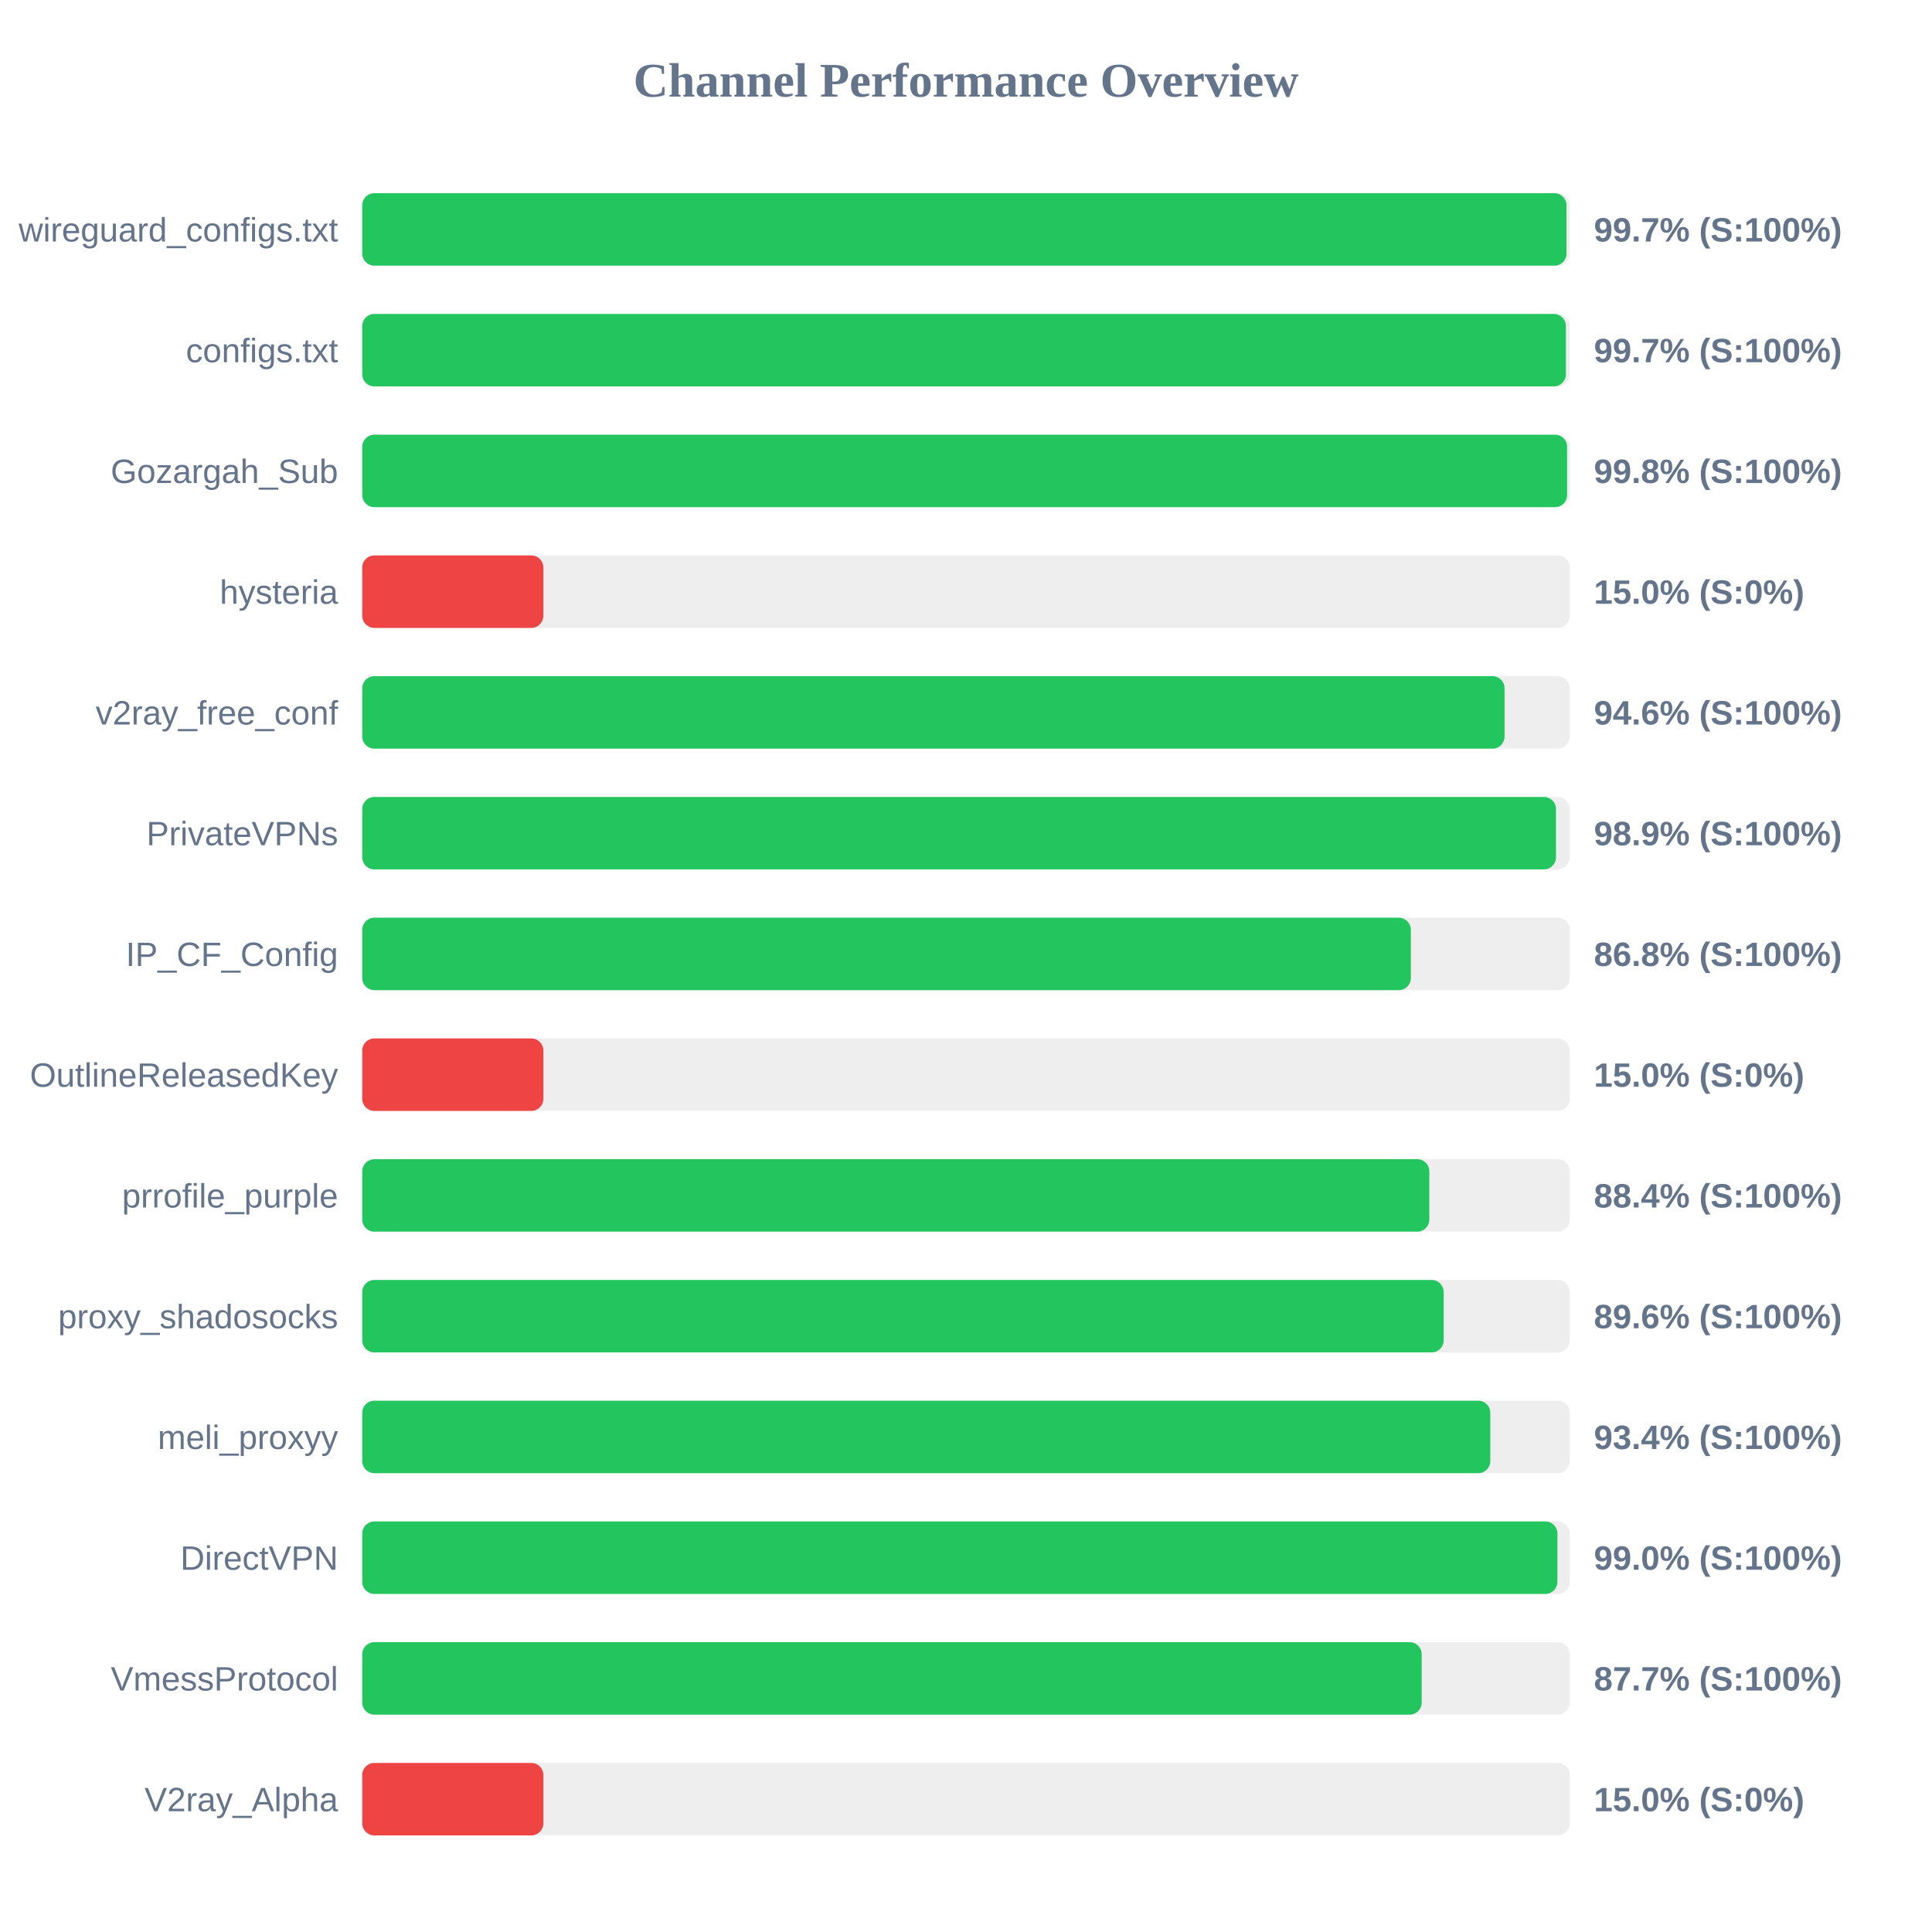
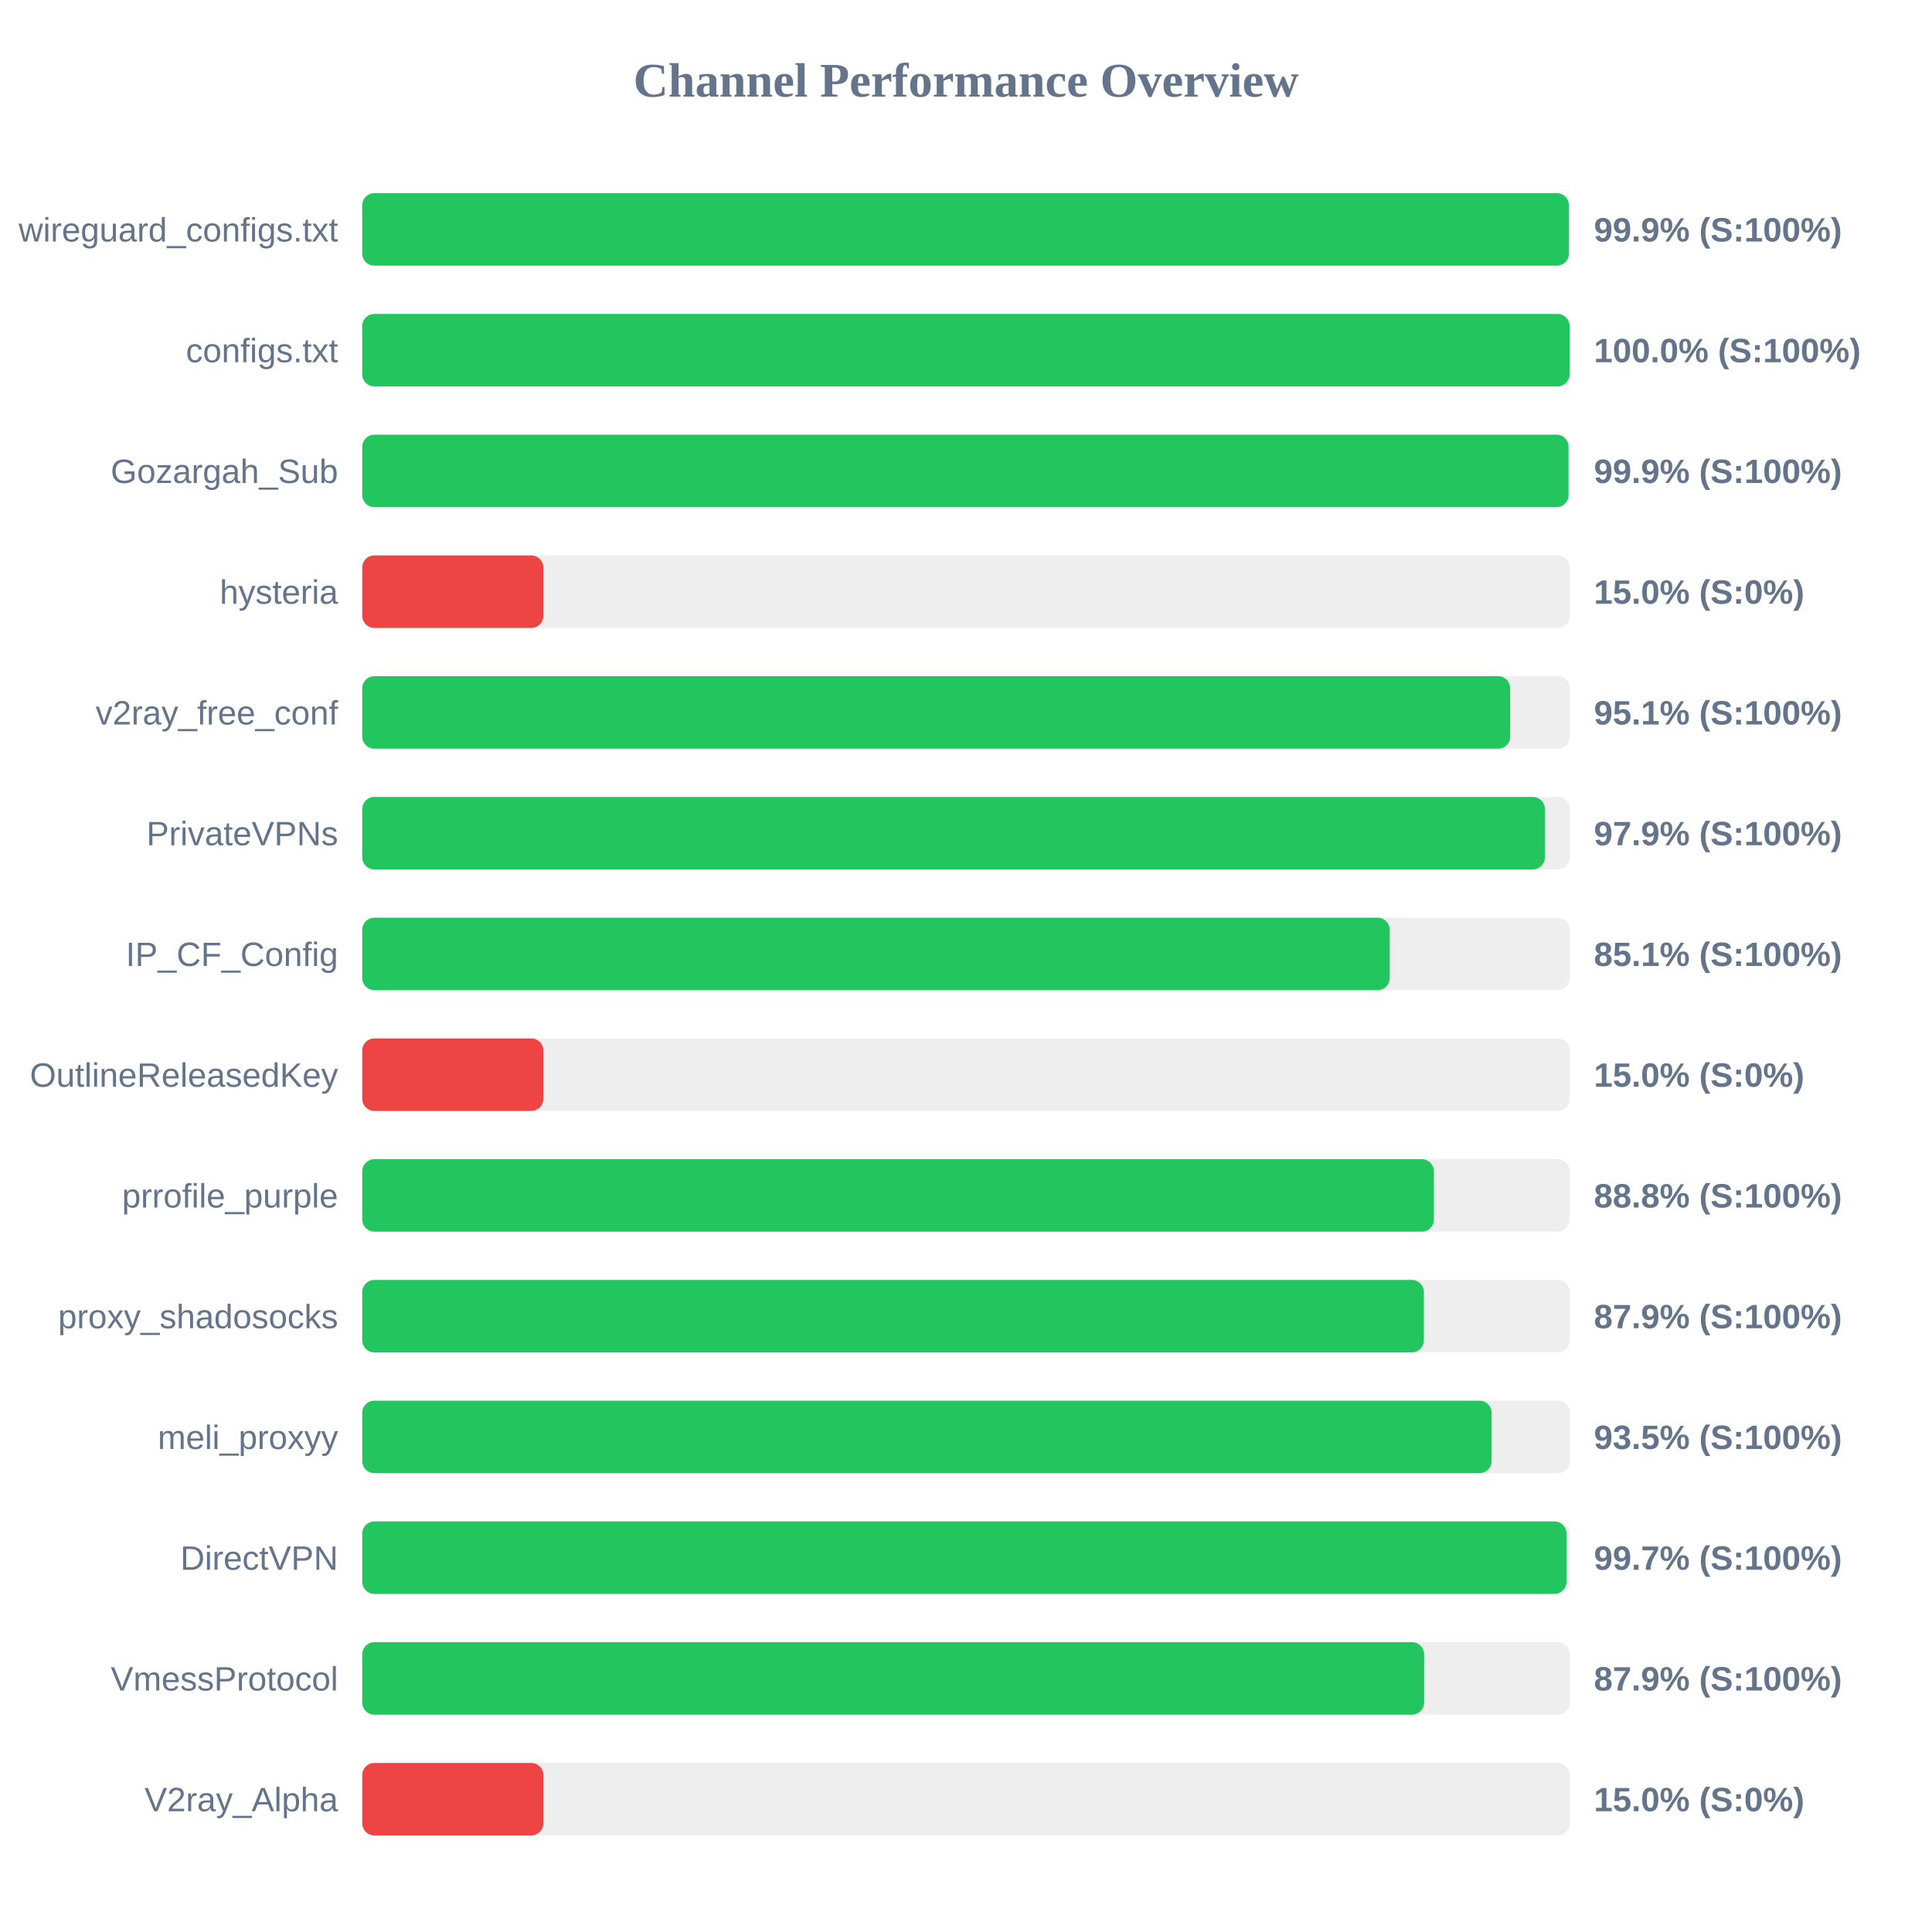
<svg xmlns="http://www.w3.org/2000/svg" width="800" height="800" version="1.1">
  <style>
        .row { font: 14px Arial; fill: #64748b; }
        .score { font: bold 14px Arial; fill: #64748b; }
    </style>
  <text x="400" y="40" text-anchor="middle" font-size="20px" font-weight="bold" fill="#64748b">Channel Performance Overview</text>
  <rect x="150" y="80" width="500" height="30" fill="#eee" rx="5" />
-   <rect x="150" y="80" width="498.65" height="30" fill="#22c55e" rx="5" />
+   <rect x="150" y="80" width="499.65" height="30" fill="#22c55e" rx="5" />
  <text x="140" y="100" text-anchor="end" class="row">wireguard_configs.txt</text>
-   <text x="660" y="100" text-anchor="start" class="score">99.7% (S:100%)</text>
+   <text x="660" y="100" text-anchor="start" class="score">99.9% (S:100%)</text>
  <rect x="150" y="130" width="500" height="30" fill="#eee" rx="5" />
-   <rect x="150" y="130" width="498.4" height="30" fill="#22c55e" rx="5" />
+   <rect x="150" y="130" width="499.95" height="30" fill="#22c55e" rx="5" />
  <text x="140" y="150" text-anchor="end" class="row">configs.txt</text>
-   <text x="660" y="150" text-anchor="start" class="score">99.7% (S:100%)</text>
+   <text x="660" y="150" text-anchor="start" class="score">100.0% (S:100%)</text>
  <rect x="150" y="180" width="500" height="30" fill="#eee" rx="5" />
-   <rect x="150" y="180" width="498.9" height="30" fill="#22c55e" rx="5" />
+   <rect x="150" y="180" width="499.5" height="30" fill="#22c55e" rx="5" />
  <text x="140" y="200" text-anchor="end" class="row">Gozargah_Sub</text>
-   <text x="660" y="200" text-anchor="start" class="score">99.8% (S:100%)</text>
+   <text x="660" y="200" text-anchor="start" class="score">99.9% (S:100%)</text>
  <rect x="150" y="230" width="500" height="30" fill="#eee" rx="5" />
  <rect x="150" y="230" width="75.0" height="30" fill="#ef4444" rx="5" />
  <text x="140" y="250" text-anchor="end" class="row">hysteria</text>
  <text x="660" y="250" text-anchor="start" class="score">15.0% (S:0%)</text>
  <rect x="150" y="280" width="500" height="30" fill="#eee" rx="5" />
-   <rect x="150" y="280" width="473.0" height="30" fill="#22c55e" rx="5" />
+   <rect x="150" y="280" width="475.35" height="30" fill="#22c55e" rx="5" />
  <text x="140" y="300" text-anchor="end" class="row">v2ray_free_conf</text>
-   <text x="660" y="300" text-anchor="start" class="score">94.6% (S:100%)</text>
+   <text x="660" y="300" text-anchor="start" class="score">95.1% (S:100%)</text>
  <rect x="150" y="330" width="500" height="30" fill="#eee" rx="5" />
-   <rect x="150" y="330" width="494.3" height="30" fill="#22c55e" rx="5" />
+   <rect x="150" y="330" width="489.7" height="30" fill="#22c55e" rx="5" />
  <text x="140" y="350" text-anchor="end" class="row">PrivateVPNs</text>
-   <text x="660" y="350" text-anchor="start" class="score">98.9% (S:100%)</text>
+   <text x="660" y="350" text-anchor="start" class="score">97.9% (S:100%)</text>
  <rect x="150" y="380" width="500" height="30" fill="#eee" rx="5" />
-   <rect x="150" y="380" width="434.2" height="30" fill="#22c55e" rx="5" />
+   <rect x="150" y="380" width="425.45" height="30" fill="#22c55e" rx="5" />
  <text x="140" y="400" text-anchor="end" class="row">IP_CF_Config</text>
-   <text x="660" y="400" text-anchor="start" class="score">86.8% (S:100%)</text>
+   <text x="660" y="400" text-anchor="start" class="score">85.1% (S:100%)</text>
  <rect x="150" y="430" width="500" height="30" fill="#eee" rx="5" />
  <rect x="150" y="430" width="75.0" height="30" fill="#ef4444" rx="5" />
  <text x="140" y="450" text-anchor="end" class="row">OutlineReleasedKey</text>
  <text x="660" y="450" text-anchor="start" class="score">15.0% (S:0%)</text>
  <rect x="150" y="480" width="500" height="30" fill="#eee" rx="5" />
-   <rect x="150" y="480" width="441.85" height="30" fill="#22c55e" rx="5" />
+   <rect x="150" y="480" width="443.75" height="30" fill="#22c55e" rx="5" />
  <text x="140" y="500" text-anchor="end" class="row">prrofile_purple</text>
-   <text x="660" y="500" text-anchor="start" class="score">88.4% (S:100%)</text>
+   <text x="660" y="500" text-anchor="start" class="score">88.8% (S:100%)</text>
  <rect x="150" y="530" width="500" height="30" fill="#eee" rx="5" />
-   <rect x="150" y="530" width="447.8" height="30" fill="#22c55e" rx="5" />
+   <rect x="150" y="530" width="439.6" height="30" fill="#22c55e" rx="5" />
  <text x="140" y="550" text-anchor="end" class="row">proxy_shadosocks</text>
-   <text x="660" y="550" text-anchor="start" class="score">89.6% (S:100%)</text>
+   <text x="660" y="550" text-anchor="start" class="score">87.9% (S:100%)</text>
  <rect x="150" y="580" width="500" height="30" fill="#eee" rx="5" />
-   <rect x="150" y="580" width="467.1" height="30" fill="#22c55e" rx="5" />
+   <rect x="150" y="580" width="467.65" height="30" fill="#22c55e" rx="5" />
  <text x="140" y="600" text-anchor="end" class="row">meli_proxyy</text>
-   <text x="660" y="600" text-anchor="start" class="score">93.4% (S:100%)</text>
+   <text x="660" y="600" text-anchor="start" class="score">93.5% (S:100%)</text>
  <rect x="150" y="630" width="500" height="30" fill="#eee" rx="5" />
-   <rect x="150" y="630" width="494.9" height="30" fill="#22c55e" rx="5" />
+   <rect x="150" y="630" width="498.65" height="30" fill="#22c55e" rx="5" />
  <text x="140" y="650" text-anchor="end" class="row">DirectVPN</text>
-   <text x="660" y="650" text-anchor="start" class="score">99.0% (S:100%)</text>
+   <text x="660" y="650" text-anchor="start" class="score">99.7% (S:100%)</text>
  <rect x="150" y="680" width="500" height="30" fill="#eee" rx="5" />
-   <rect x="150" y="680" width="438.7" height="30" fill="#22c55e" rx="5" />
+   <rect x="150" y="680" width="439.7" height="30" fill="#22c55e" rx="5" />
  <text x="140" y="700" text-anchor="end" class="row">VmessProtocol</text>
-   <text x="660" y="700" text-anchor="start" class="score">87.7% (S:100%)</text>
+   <text x="660" y="700" text-anchor="start" class="score">87.9% (S:100%)</text>
  <rect x="150" y="730" width="500" height="30" fill="#eee" rx="5" />
  <rect x="150" y="730" width="75.0" height="30" fill="#ef4444" rx="5" />
  <text x="140" y="750" text-anchor="end" class="row">V2ray_Alpha</text>
  <text x="660" y="750" text-anchor="start" class="score">15.0% (S:0%)</text>
</svg>
